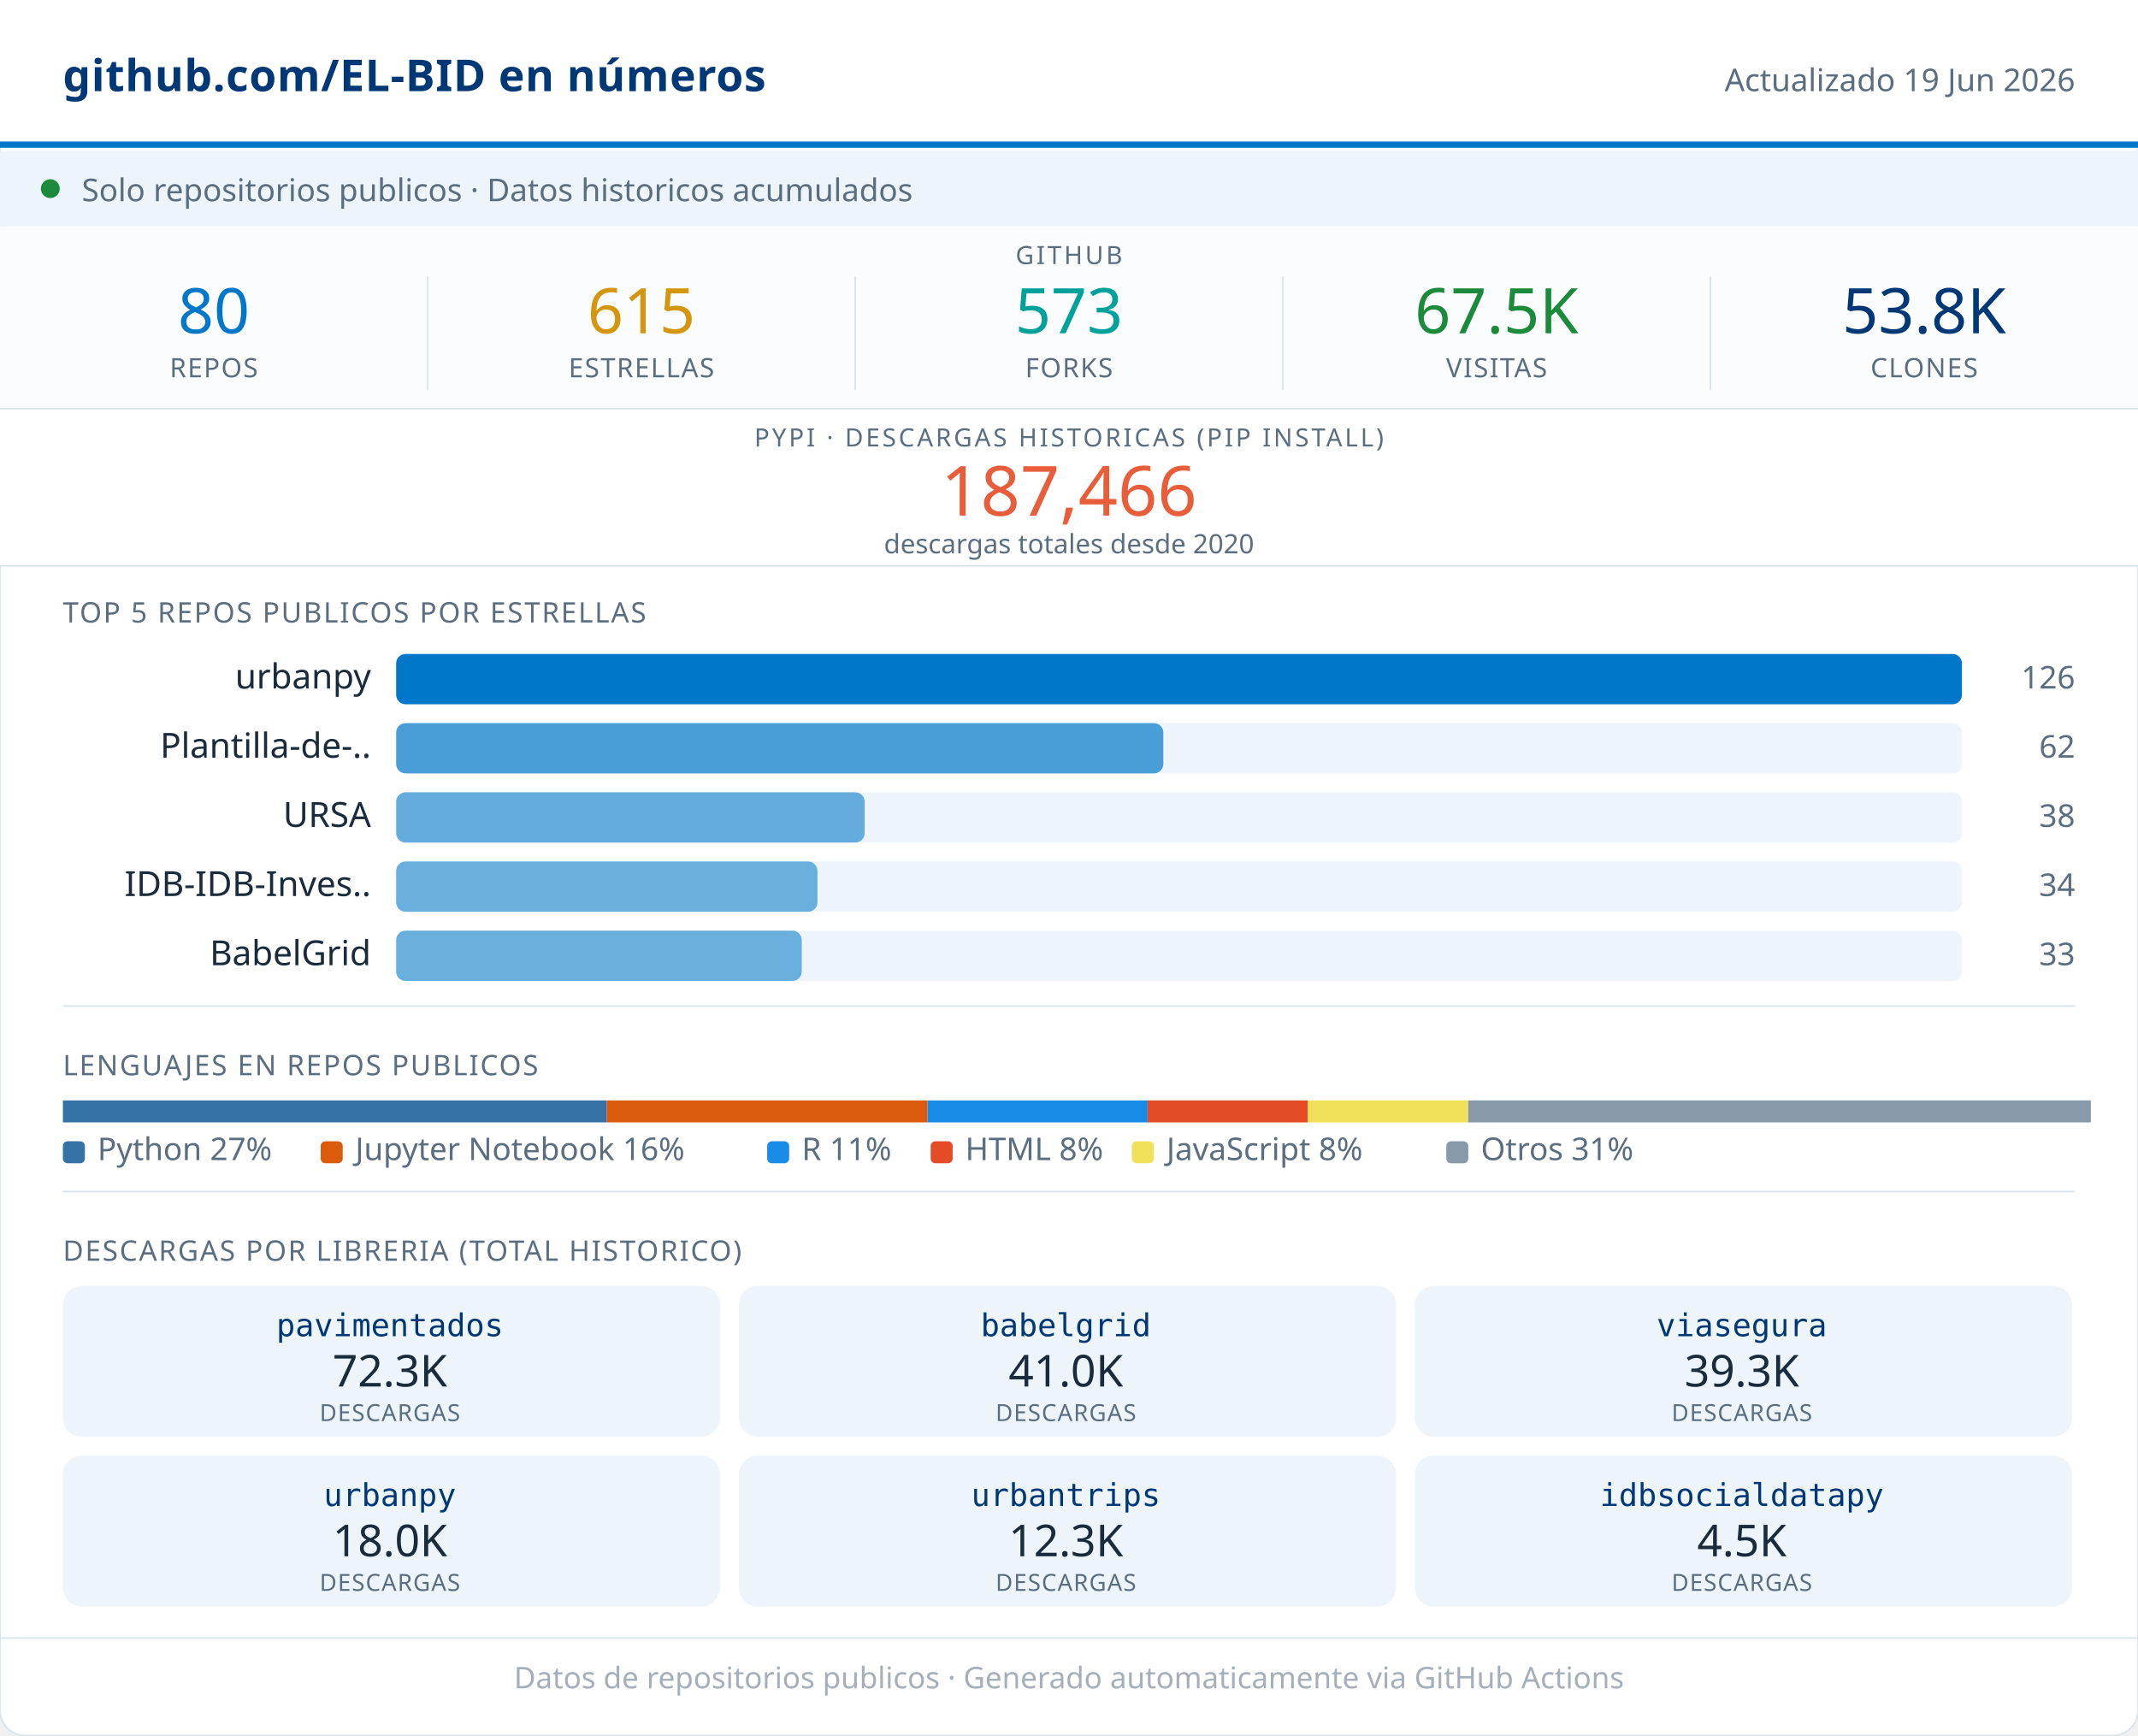
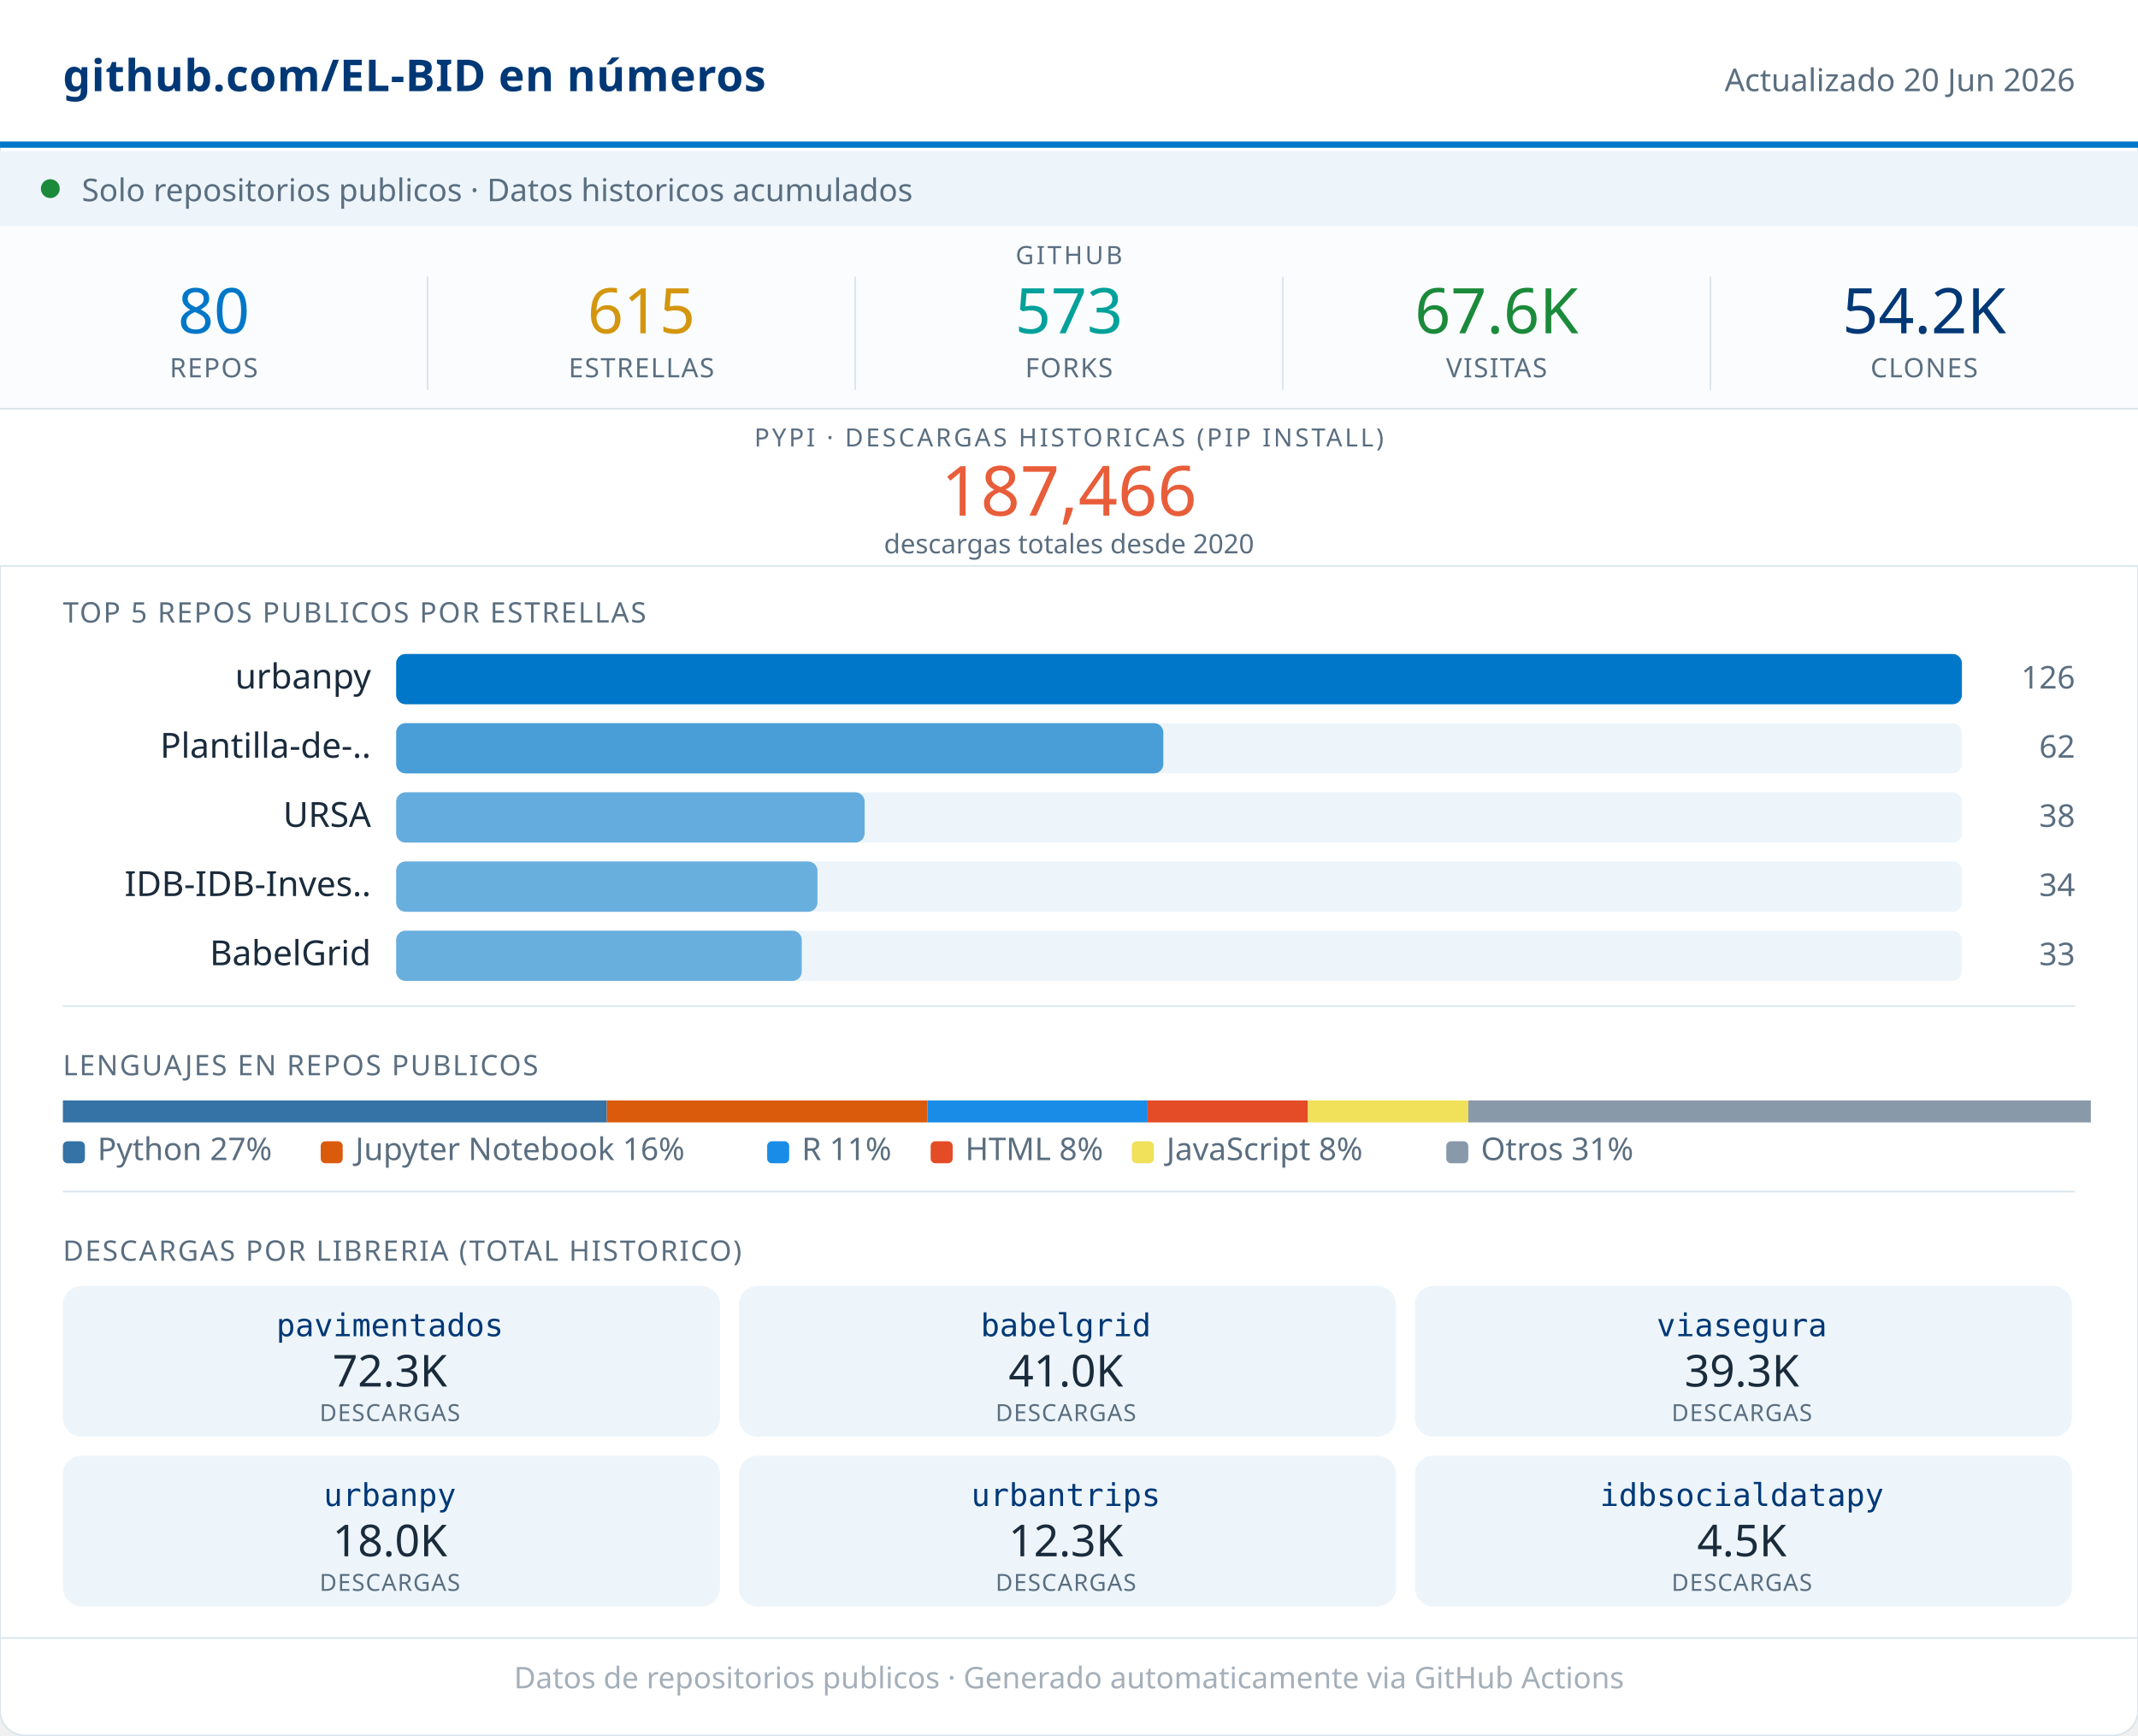
<svg xmlns="http://www.w3.org/2000/svg" width="680" viewBox="0 0 680 552" role="img">
  <rect width="680" height="552" rx="8" fill="#FFFFFF" stroke="#D8E4ED" stroke-width="0.5" />
  <rect x="0" y="0" width="680" height="46" fill="#FFFFFF" />
  <line x1="0" y1="46" x2="680" y2="46" stroke="#0077C8" stroke-width="2" />
  <text x="20" y="29" font-family="system-ui,sans-serif" font-size="14" font-weight="600" fill="#003876" letter-spacing="0.2">github.com/EL-BID en números</text>
-   <text x="660" y="29" font-family="system-ui,sans-serif" font-size="10" fill="#5A6E80" text-anchor="end">Actualizado 19 Jun 2026</text>
+   <text x="660" y="29" font-family="system-ui,sans-serif" font-size="10" fill="#5A6E80" text-anchor="end">Actualizado 20 Jun 2026</text>
  <rect x="0" y="48" width="680" height="24" fill="#EDF5FB" />
  <circle cx="16" cy="60" r="3" fill="#1B8A3A" />
  <text x="26" y="64" font-family="system-ui,sans-serif" font-size="10" fill="#5A6E80">Solo repositorios publicos · Datos historicos acumulados</text>
  <rect x="0" y="72" width="680" height="58" fill="#FAFCFD" />
  <text x="340" y="84" font-family="system-ui,sans-serif" font-size="8" fill="#5A6E80" text-anchor="middle" letter-spacing="0.8" font-weight="500">GITHUB</text>
  <text x="68" y="106" font-family="system-ui,sans-serif" font-size="20" font-weight="500" fill="#0077C8" text-anchor="middle">80</text>
  <text x="68" y="120" font-family="system-ui,sans-serif" font-size="8.5" fill="#5A6E80" text-anchor="middle" letter-spacing="0.4" font-weight="500">REPOS</text>
  <line x1="136" y1="88" x2="136" y2="124" stroke="#D8E4ED" stroke-width="0.5" />
  <text x="204" y="106" font-family="system-ui,sans-serif" font-size="20" font-weight="500" fill="#D4960F" text-anchor="middle">615</text>
  <text x="204" y="120" font-family="system-ui,sans-serif" font-size="8.5" fill="#5A6E80" text-anchor="middle" letter-spacing="0.4" font-weight="500">ESTRELLAS</text>
  <line x1="272" y1="88" x2="272" y2="124" stroke="#D8E4ED" stroke-width="0.5" />
  <text x="340" y="106" font-family="system-ui,sans-serif" font-size="20" font-weight="500" fill="#00A19A" text-anchor="middle">573</text>
  <text x="340" y="120" font-family="system-ui,sans-serif" font-size="8.5" fill="#5A6E80" text-anchor="middle" letter-spacing="0.4" font-weight="500">FORKS</text>
  <line x1="408" y1="88" x2="408" y2="124" stroke="#D8E4ED" stroke-width="0.5" />
-   <text x="476" y="106" font-family="system-ui,sans-serif" font-size="20" font-weight="500" fill="#1B8A3A" text-anchor="middle">67.5K</text>
+   <text x="476" y="106" font-family="system-ui,sans-serif" font-size="20" font-weight="500" fill="#1B8A3A" text-anchor="middle">67.6K</text>
  <text x="476" y="120" font-family="system-ui,sans-serif" font-size="8.5" fill="#5A6E80" text-anchor="middle" letter-spacing="0.4" font-weight="500">VISITAS</text>
  <line x1="544" y1="88" x2="544" y2="124" stroke="#D8E4ED" stroke-width="0.5" />
-   <text x="612" y="106" font-family="system-ui,sans-serif" font-size="20" font-weight="500" fill="#003876" text-anchor="middle">53.8K</text>
+   <text x="612" y="106" font-family="system-ui,sans-serif" font-size="20" font-weight="500" fill="#003876" text-anchor="middle">54.2K</text>
  <text x="612" y="120" font-family="system-ui,sans-serif" font-size="8.5" fill="#5A6E80" text-anchor="middle" letter-spacing="0.4" font-weight="500">CLONES</text>
  <rect x="0" y="130" width="680" height="50" fill="#FFFFFF" />
  <line x1="0" y1="130" x2="680" y2="130" stroke="#D8E4ED" stroke-width="0.5" />
  <text x="340" y="142" font-family="system-ui,sans-serif" font-size="8" fill="#5A6E80" text-anchor="middle" letter-spacing="0.8" font-weight="500">PYPI · DESCARGAS HISTORICAS (PIP INSTALL)</text>
  <text x="340" y="164" font-family="system-ui,sans-serif" font-size="22" font-weight="500" fill="#E85D3A" text-anchor="middle">187,466</text>
  <text x="340" y="176" font-family="system-ui,sans-serif" font-size="8.5" fill="#5A6E80" text-anchor="middle">descargas totales desde 2020</text>
  <line x1="0" y1="180" x2="680" y2="180" stroke="#D8E4ED" stroke-width="0.5" />
  <text x="20" y="198" font-family="system-ui,sans-serif" font-size="9" fill="#5A6E80" letter-spacing="0.5" font-weight="500">TOP 5 REPOS PUBLICOS POR ESTRELLAS</text>
  <text x="118" y="219" font-family="system-ui,sans-serif" font-size="11" fill="#1A2B3C" text-anchor="end">urbanpy</text>
  <rect x="126" y="208" width="498" height="16" rx="3" fill="#EDF5FB" />
  <rect x="126" y="208" width="498" height="16" rx="3" fill="#0077C8" opacity="1.00" />
  <text x="660" y="219" font-family="system-ui,sans-serif" font-size="10" fill="#5A6E80" text-anchor="end" font-weight="500">126</text>
  <text x="118" y="241" font-family="system-ui,sans-serif" font-size="11" fill="#1A2B3C" text-anchor="end">Plantilla-de-..</text>
  <rect x="126" y="230" width="498" height="16" rx="3" fill="#EDF5FB" />
  <rect x="126" y="230" width="244" height="16" rx="3" fill="#0077C8" opacity="0.69" />
  <text x="660" y="241" font-family="system-ui,sans-serif" font-size="10" fill="#5A6E80" text-anchor="end" font-weight="500">62</text>
  <text x="118" y="263" font-family="system-ui,sans-serif" font-size="11" fill="#1A2B3C" text-anchor="end">URSA</text>
  <rect x="126" y="252" width="498" height="16" rx="3" fill="#EDF5FB" />
  <rect x="126" y="252" width="149" height="16" rx="3" fill="#0077C8" opacity="0.58" />
  <text x="660" y="263" font-family="system-ui,sans-serif" font-size="10" fill="#5A6E80" text-anchor="end" font-weight="500">38</text>
  <text x="118" y="285" font-family="system-ui,sans-serif" font-size="11" fill="#1A2B3C" text-anchor="end">IDB-IDB-Inves..</text>
  <rect x="126" y="274" width="498" height="16" rx="3" fill="#EDF5FB" />
  <rect x="126" y="274" width="134" height="16" rx="3" fill="#0077C8" opacity="0.56" />
  <text x="660" y="285" font-family="system-ui,sans-serif" font-size="10" fill="#5A6E80" text-anchor="end" font-weight="500">34</text>
  <text x="118" y="307" font-family="system-ui,sans-serif" font-size="11" fill="#1A2B3C" text-anchor="end">BabelGrid</text>
  <rect x="126" y="296" width="498" height="16" rx="3" fill="#EDF5FB" />
  <rect x="126" y="296" width="129" height="16" rx="3" fill="#0077C8" opacity="0.56" />
  <text x="660" y="307" font-family="system-ui,sans-serif" font-size="10" fill="#5A6E80" text-anchor="end" font-weight="500">33</text>
  <line x1="20" y1="320" x2="660" y2="320" stroke="#D8E4ED" stroke-width="0.5" />
  <text x="20" y="342" font-family="system-ui,sans-serif" font-size="9" fill="#5A6E80" letter-spacing="0.5" font-weight="500">LENGUAJES EN REPOS PUBLICOS</text>
  <rect x="20" y="350" width="173" height="7" fill="#3572A5" />
  <rect x="193" y="350" width="102" height="7" fill="#DA5B0B" />
  <rect x="295" y="350" width="70" height="7" fill="#198CE7" />
  <rect x="365" y="350" width="51" height="7" fill="#e34c26" />
  <rect x="416" y="350" width="51" height="7" fill="#f1e05a" />
  <rect x="467" y="350" width="198" height="7" fill="#8899AA" />
  <rect x="20" y="363" width="7" height="7" rx="1.5" fill="#3572A5" />
  <text x="31" y="369" font-family="system-ui,sans-serif" font-size="10" fill="#5A6E80">Python 27%</text>
  <rect x="102" y="363" width="7" height="7" rx="1.5" fill="#DA5B0B" />
  <text x="113" y="369" font-family="system-ui,sans-serif" font-size="10" fill="#5A6E80">Jupyter Notebook 16%</text>
  <rect x="244" y="363" width="7" height="7" rx="1.5" fill="#198CE7" />
  <text x="255" y="369" font-family="system-ui,sans-serif" font-size="10" fill="#5A6E80">R 11%</text>
  <rect x="296" y="363" width="7" height="7" rx="1.5" fill="#e34c26" />
  <text x="307" y="369" font-family="system-ui,sans-serif" font-size="10" fill="#5A6E80">HTML 8%</text>
  <rect x="360" y="363" width="7" height="7" rx="1.5" fill="#f1e05a" />
  <text x="371" y="369" font-family="system-ui,sans-serif" font-size="10" fill="#5A6E80">JavaScript 8%</text>
  <rect x="460" y="363" width="7" height="7" rx="1.5" fill="#8899AA" />
  <text x="471" y="369" font-family="system-ui,sans-serif" font-size="10" fill="#5A6E80">Otros 31%</text>
  <line x1="20" y1="379" x2="660" y2="379" stroke="#D8E4ED" stroke-width="0.5" />
  <text x="20" y="401" font-family="system-ui,sans-serif" font-size="9" fill="#5A6E80" letter-spacing="0.5" font-weight="500">DESCARGAS POR LIBRERIA (TOTAL HISTORICO)</text>
  <rect x="20" y="409" width="209" height="48" rx="6" fill="#EDF5FB" />
  <text x="124" y="425" font-family="monospace" font-size="10" font-weight="500" fill="#003876" text-anchor="middle">pavimentados</text>
  <text x="124" y="441" font-family="system-ui,sans-serif" font-size="14" font-weight="500" fill="#1A2B3C" text-anchor="middle">72.3K</text>
  <text x="124" y="452" font-family="system-ui,sans-serif" font-size="7.5" fill="#5A6E80" text-anchor="middle" letter-spacing="0.3">DESCARGAS</text>
  <rect x="235" y="409" width="209" height="48" rx="6" fill="#EDF5FB" />
  <text x="339" y="425" font-family="monospace" font-size="10" font-weight="500" fill="#003876" text-anchor="middle">babelgrid</text>
  <text x="339" y="441" font-family="system-ui,sans-serif" font-size="14" font-weight="500" fill="#1A2B3C" text-anchor="middle">41.0K</text>
  <text x="339" y="452" font-family="system-ui,sans-serif" font-size="7.5" fill="#5A6E80" text-anchor="middle" letter-spacing="0.3">DESCARGAS</text>
  <rect x="450" y="409" width="209" height="48" rx="6" fill="#EDF5FB" />
  <text x="554" y="425" font-family="monospace" font-size="10" font-weight="500" fill="#003876" text-anchor="middle">viasegura</text>
  <text x="554" y="441" font-family="system-ui,sans-serif" font-size="14" font-weight="500" fill="#1A2B3C" text-anchor="middle">39.3K</text>
  <text x="554" y="452" font-family="system-ui,sans-serif" font-size="7.5" fill="#5A6E80" text-anchor="middle" letter-spacing="0.3">DESCARGAS</text>
  <rect x="20" y="463" width="209" height="48" rx="6" fill="#EDF5FB" />
  <text x="124" y="479" font-family="monospace" font-size="10" font-weight="500" fill="#003876" text-anchor="middle">urbanpy</text>
  <text x="124" y="495" font-family="system-ui,sans-serif" font-size="14" font-weight="500" fill="#1A2B3C" text-anchor="middle">18.0K</text>
  <text x="124" y="506" font-family="system-ui,sans-serif" font-size="7.5" fill="#5A6E80" text-anchor="middle" letter-spacing="0.3">DESCARGAS</text>
  <rect x="235" y="463" width="209" height="48" rx="6" fill="#EDF5FB" />
  <text x="339" y="479" font-family="monospace" font-size="10" font-weight="500" fill="#003876" text-anchor="middle">urbantrips</text>
  <text x="339" y="495" font-family="system-ui,sans-serif" font-size="14" font-weight="500" fill="#1A2B3C" text-anchor="middle">12.3K</text>
  <text x="339" y="506" font-family="system-ui,sans-serif" font-size="7.5" fill="#5A6E80" text-anchor="middle" letter-spacing="0.3">DESCARGAS</text>
  <rect x="450" y="463" width="209" height="48" rx="6" fill="#EDF5FB" />
  <text x="554" y="479" font-family="monospace" font-size="10" font-weight="500" fill="#003876" text-anchor="middle">idbsocialdatapy</text>
  <text x="554" y="495" font-family="system-ui,sans-serif" font-size="14" font-weight="500" fill="#1A2B3C" text-anchor="middle">4.5K</text>
  <text x="554" y="506" font-family="system-ui,sans-serif" font-size="7.5" fill="#5A6E80" text-anchor="middle" letter-spacing="0.3">DESCARGAS</text>
  <line x1="0" y1="521" x2="680" y2="521" stroke="#D8E4ED" stroke-width="0.5" />
  <text x="340" y="537" font-family="system-ui,sans-serif" font-size="9.5" fill="#5A6E80" text-anchor="middle" opacity="0.55">Datos de repositorios publicos · Generado automaticamente via GitHub Actions</text>
</svg>
